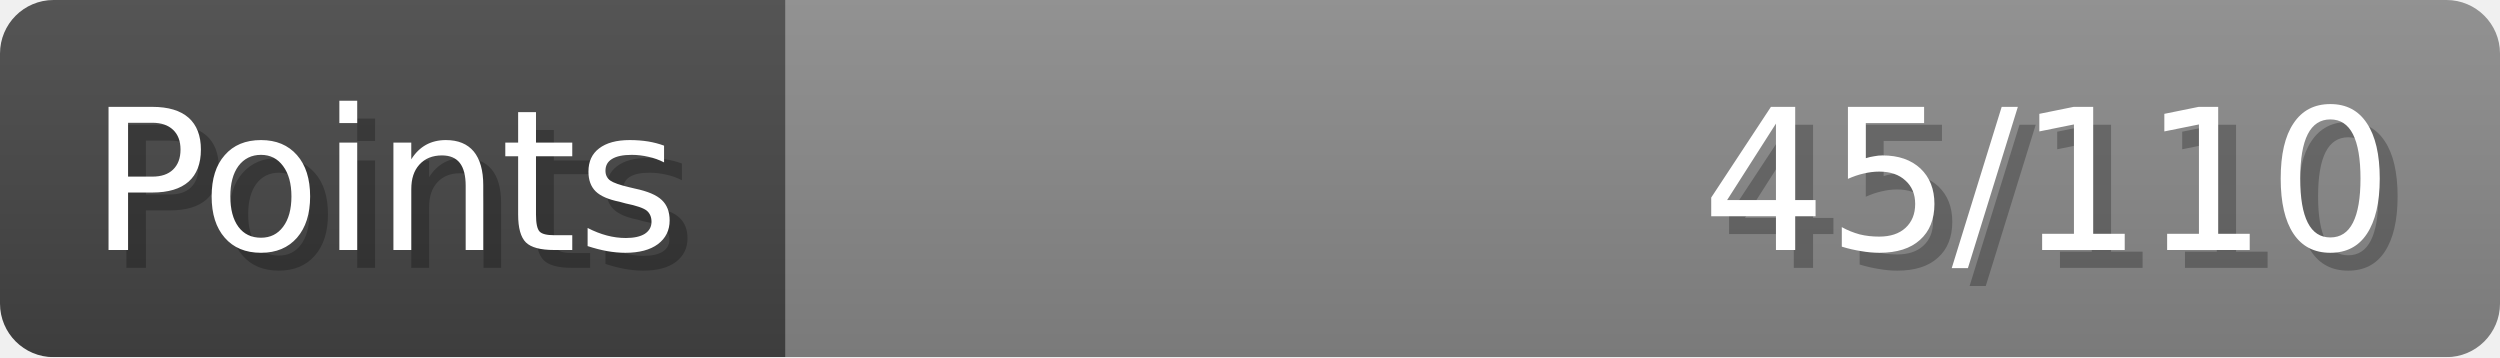
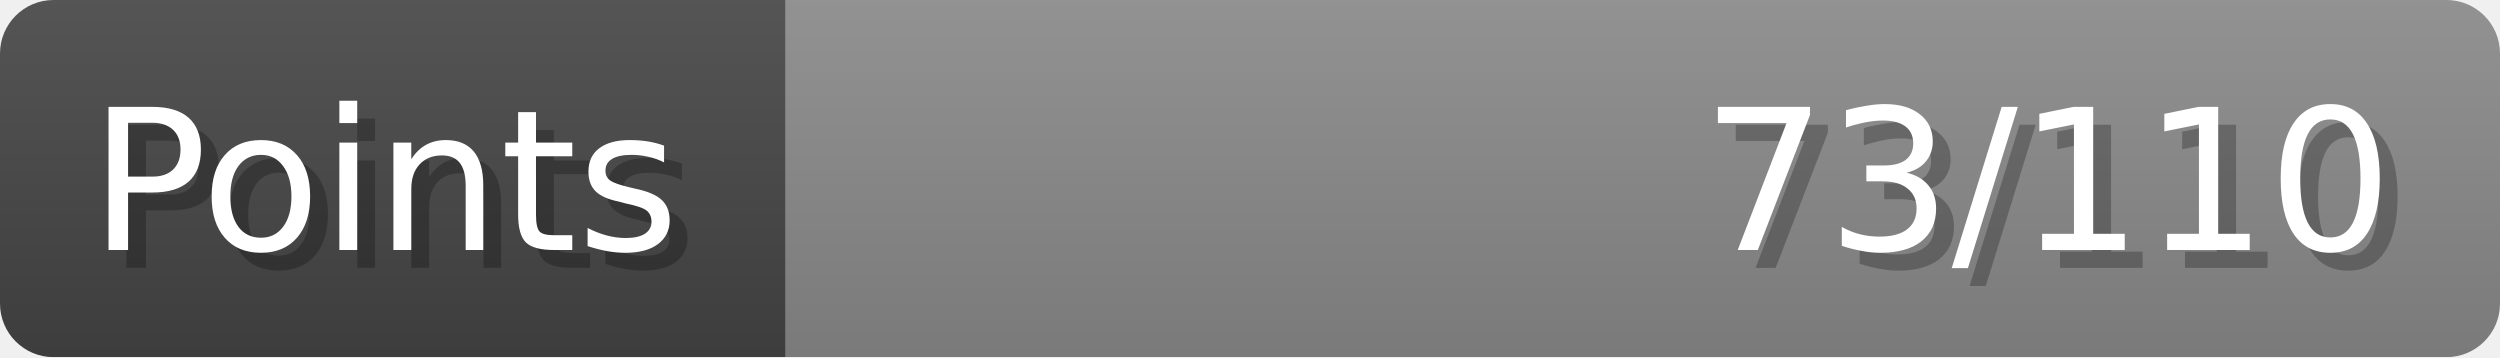
- <svg xmlns="http://www.w3.org/2000/svg" width="140px" height="20px" role="img" aria-label="Points: 45/110">
+ <svg xmlns="http://www.w3.org/2000/svg" width="140px" height="20px" role="img" aria-label="Points: 73/110">
  <linearGradient id="a" x2="0" y2="100%">
    <stop offset="0" stop-opacity=".1" stop-color="#EEE" />
    <stop offset="1" stop-opacity=".1" />
  </linearGradient>
  <mask id="m">
    <rect width="100%" height="100%" rx="3" fill="#FFF" />
  </mask>
  <g mask="url(#m)">
    <rect x="0" y="0" width="44" height="20" fill="#444" />
    <svg x="44" y="0" width="96" height="20">
      <rect width="100%" height="100%" fill="#888888" />
      <rect width="0%" height="100%" fill="#33CC11" transform="">
-         <animate attributeName="width" begin="0.5s" dur="600ms" from="0%" to="40%" repeatCount="1" fill="freeze" calcMode="spline" keyTimes="0; 1" keySplines="0.3, 0.61, 0.355, 1" />
+         <animate attributeName="width" begin="0.5s" dur="600ms" from="0%" to="66%" repeatCount="1" fill="freeze" calcMode="spline" keyTimes="0; 1" keySplines="0.3, 0.61, 0.355, 1" />
      </rect>
    </svg>
    <rect width="140" height="20" fill="url(#a)" />
  </g>
  <g aria-hidden="true" font-size="11" font-family="Verdana, DejaVu Sans, sans-serif" fill="#FFFFFF">
    <text x="6" y="15" fill="#000" opacity="0.25">Points</text>
    <text x="5" y="14">Points</text>
-     <text x="135" y="15" fill="#000" opacity="0.25" text-anchor="end">45/110</text>
-     <text x="134" y="14" text-anchor="end">45/110</text>
+     <text x="135" y="15" fill="#000" opacity="0.25" text-anchor="end">73/110</text>
+     <text x="134" y="14" text-anchor="end">73/110</text>
  </g>
</svg>
